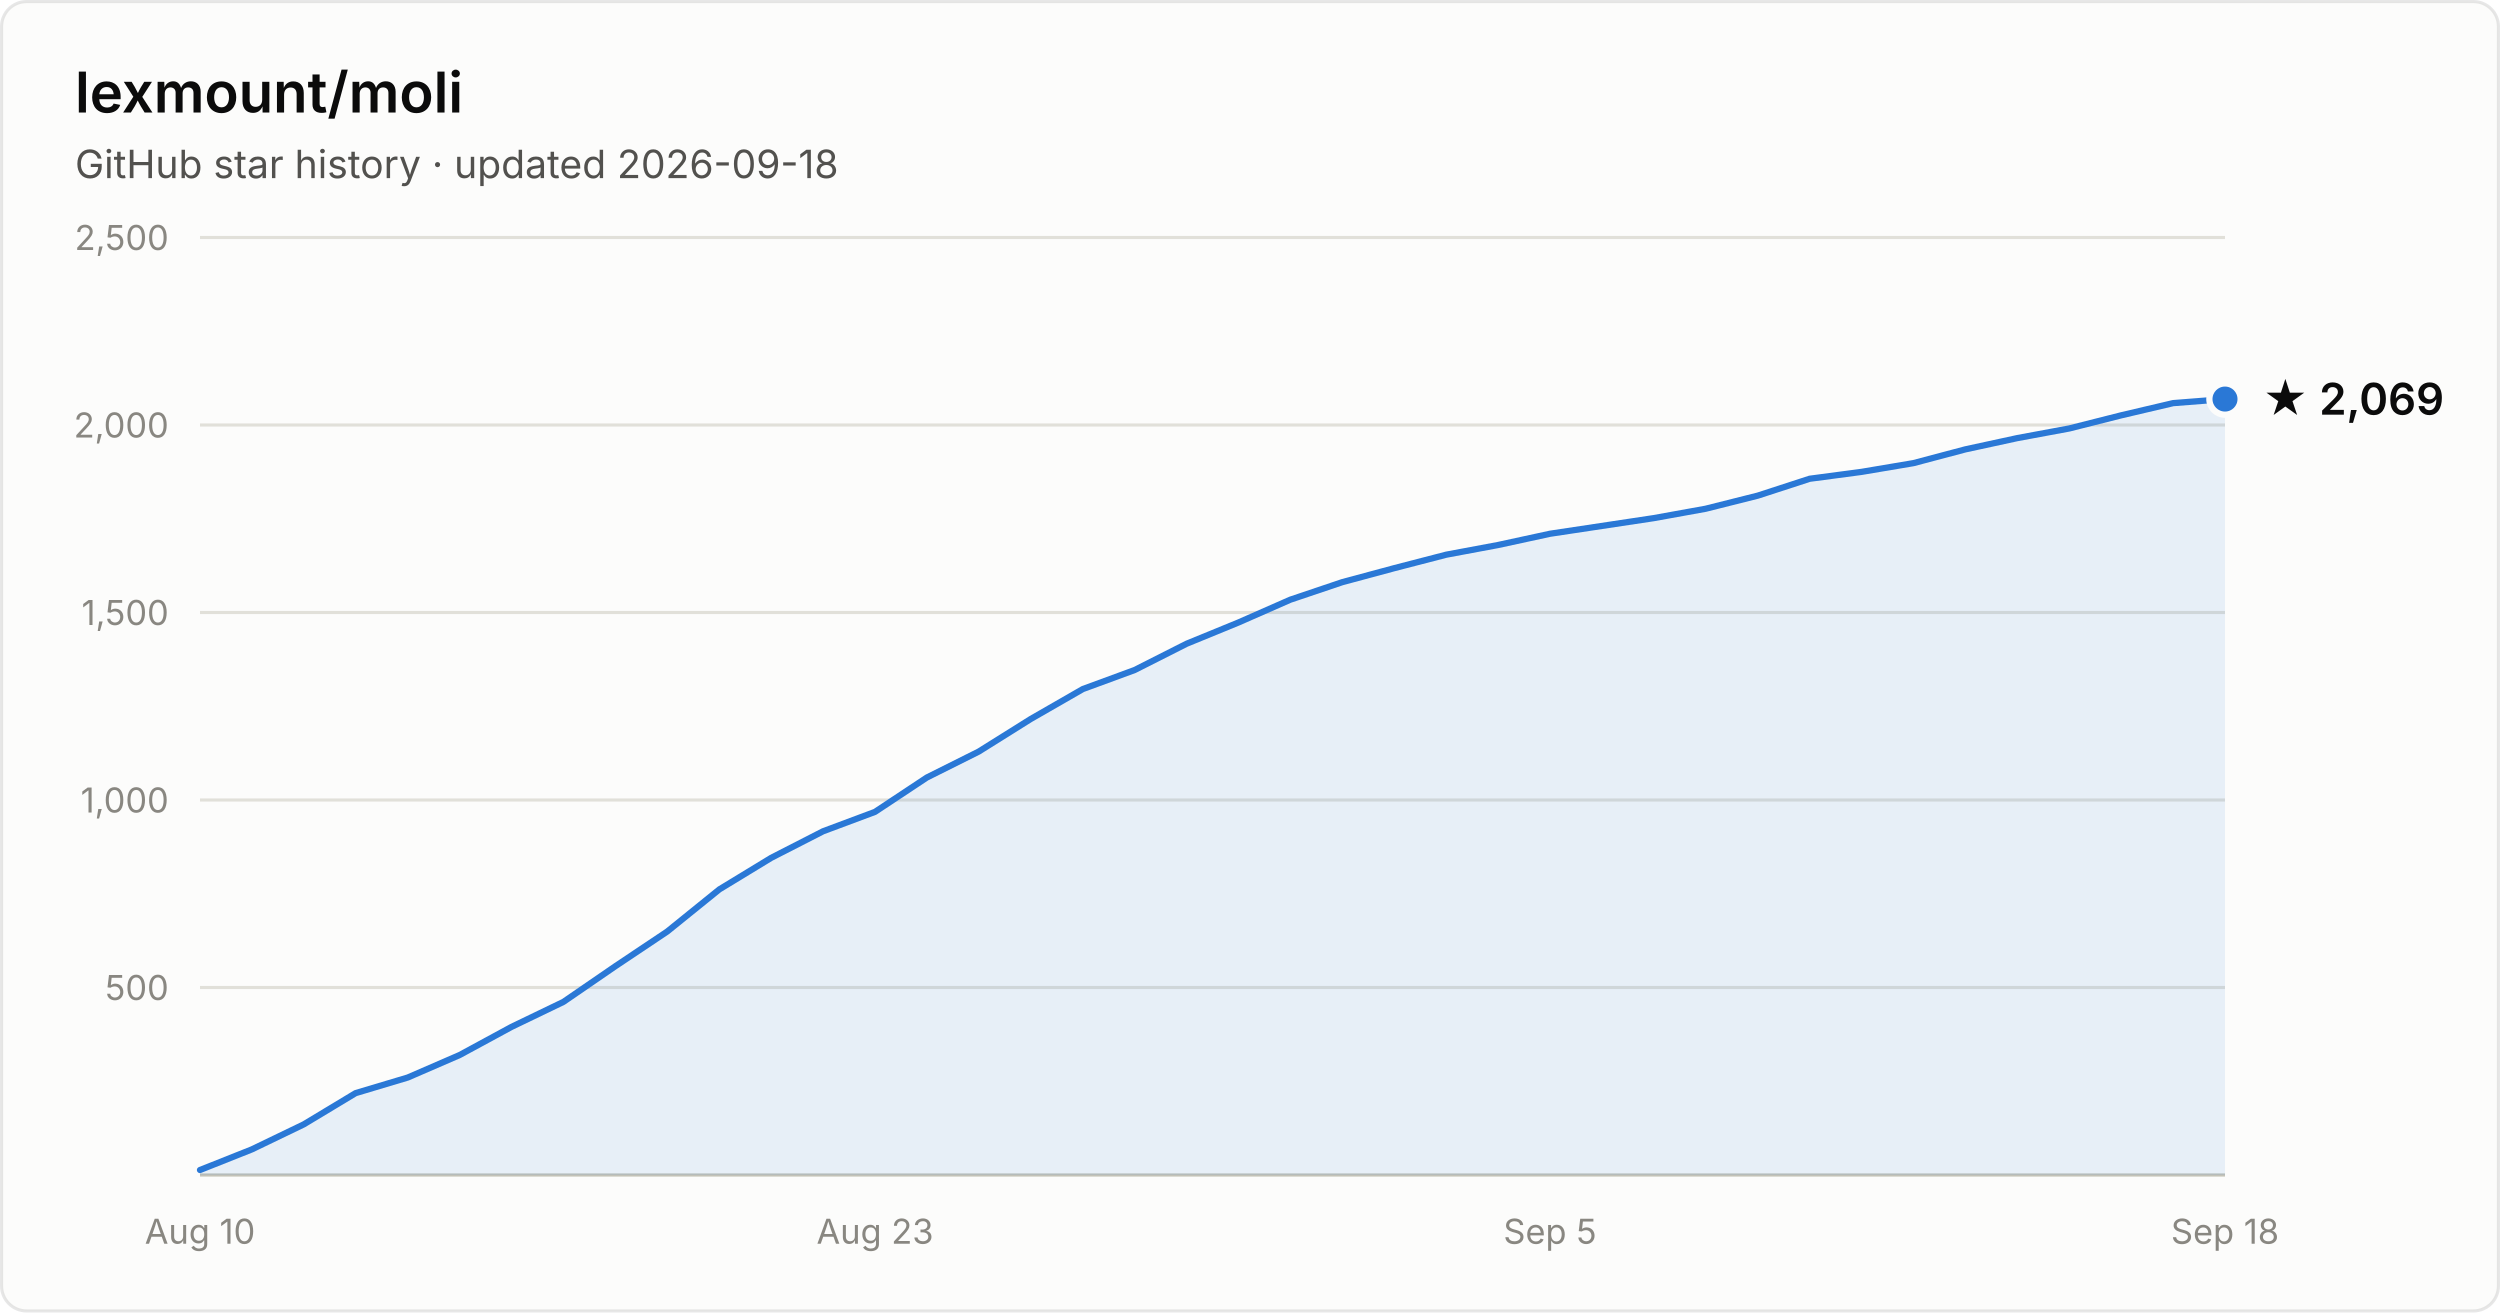
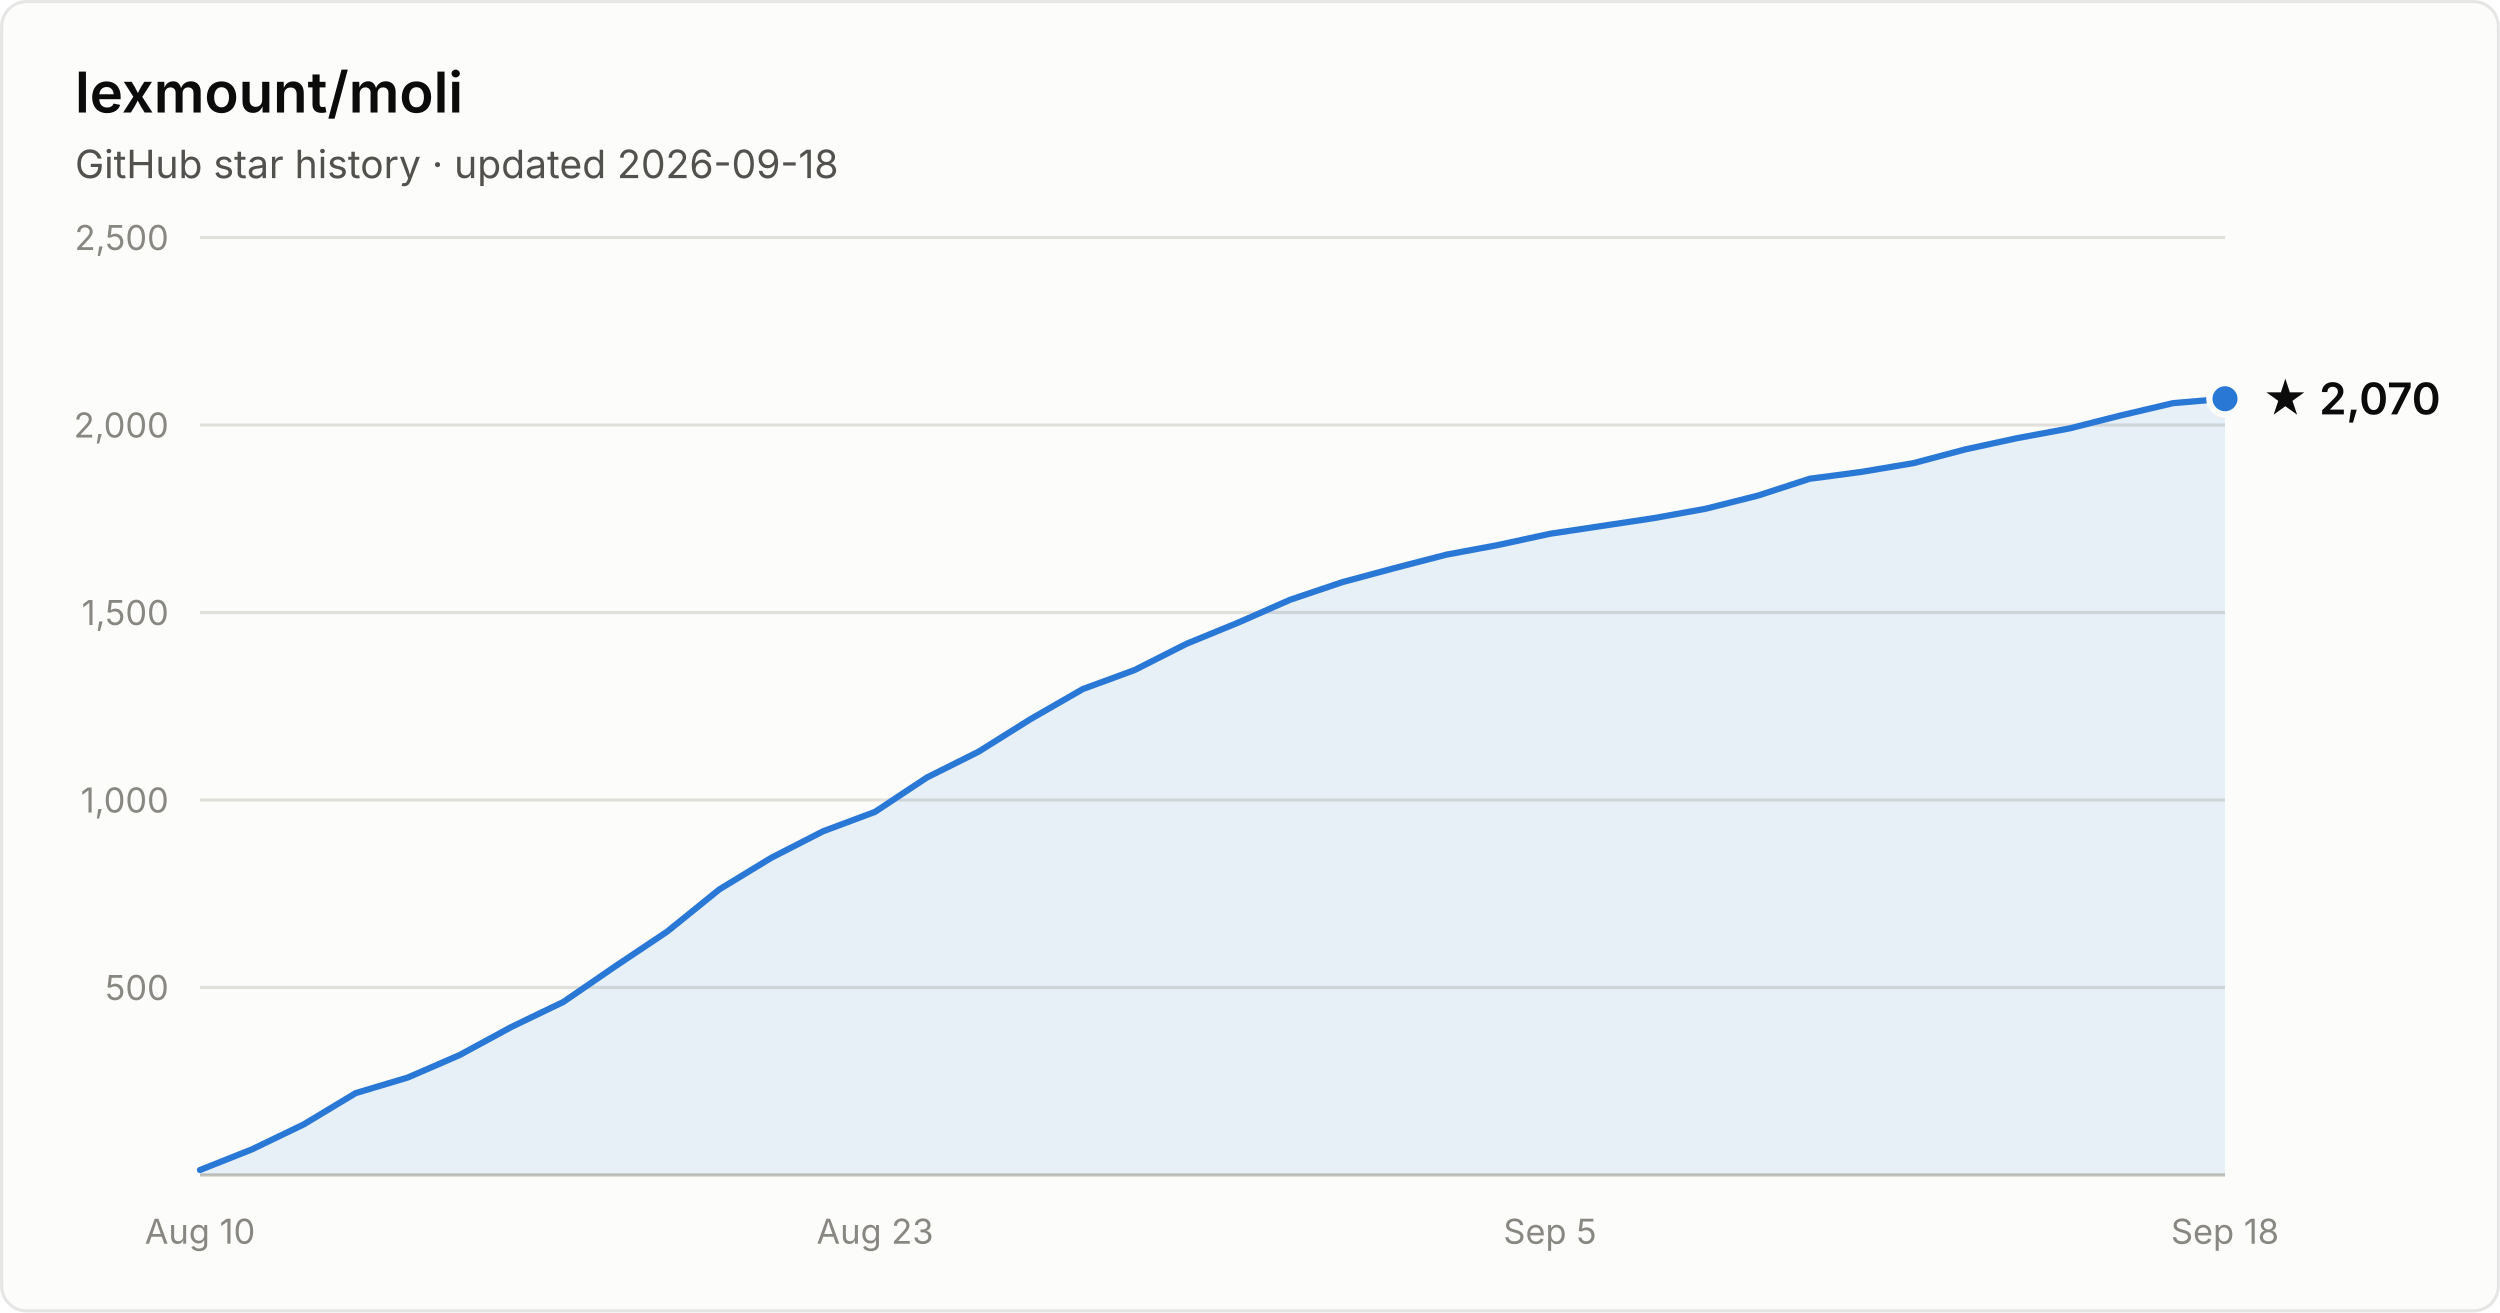
- <svg xmlns="http://www.w3.org/2000/svg" width="800" height="420" viewBox="0 0 800 420" font-family="system-ui, -apple-system, Segoe UI, sans-serif" role="img" aria-label="Star history of lexmount/moli: 2,069 stars as of 2026-09-18">
+ <svg xmlns="http://www.w3.org/2000/svg" width="800" height="420" viewBox="0 0 800 420" font-family="system-ui, -apple-system, Segoe UI, sans-serif" role="img" aria-label="Star history of lexmount/moli: 2,070 stars as of 2026-09-18">
  <rect x="0.5" y="0.5" width="799" height="419" rx="8" fill="#fcfcfb" stroke="rgba(11,11,11,0.10)" />
  <text x="24" y="36" fill="#0b0b0b" font-size="18" font-weight="600">lexmount/moli</text>
  <text x="24" y="57" fill="#52514e" font-size="12.5">GitHub star history · updated 2026-09-18</text>
  <line x1="64" y1="316.0" x2="712" y2="316.0" stroke="#e1e0d9" stroke-width="1" />
  <text x="54" y="320.0" text-anchor="end" fill="#898781" font-size="11" style="font-variant-numeric:tabular-nums">500</text>
  <line x1="64" y1="256.0" x2="712" y2="256.0" stroke="#e1e0d9" stroke-width="1" />
  <text x="54" y="260.0" text-anchor="end" fill="#898781" font-size="11" style="font-variant-numeric:tabular-nums">1,000</text>
  <line x1="64" y1="196.0" x2="712" y2="196.0" stroke="#e1e0d9" stroke-width="1" />
  <text x="54" y="200.0" text-anchor="end" fill="#898781" font-size="11" style="font-variant-numeric:tabular-nums">1,500</text>
  <line x1="64" y1="136.0" x2="712" y2="136.0" stroke="#e1e0d9" stroke-width="1" />
  <text x="54" y="140.0" text-anchor="end" fill="#898781" font-size="11" style="font-variant-numeric:tabular-nums">2,000</text>
  <line x1="64" y1="76.0" x2="712" y2="76.0" stroke="#e1e0d9" stroke-width="1" />
  <text x="54" y="80.0" text-anchor="end" fill="#898781" font-size="11" style="font-variant-numeric:tabular-nums">2,500</text>
  <line x1="64" y1="376" x2="712" y2="376" stroke="#c3c2b7" stroke-width="1" />
  <text x="64.0" y="398" text-anchor="middle" fill="#898781" font-size="11" style="font-variant-numeric:tabular-nums">Aug 10</text>
  <text x="280.0" y="398" text-anchor="middle" fill="#898781" font-size="11" style="font-variant-numeric:tabular-nums">Aug 23</text>
  <text x="496.0" y="398" text-anchor="middle" fill="#898781" font-size="11" style="font-variant-numeric:tabular-nums">Sep 5</text>
  <text x="712.0" y="398" text-anchor="middle" fill="#898781" font-size="11" style="font-variant-numeric:tabular-nums">Sep 18</text>
-   <path d="M64.0 374.4 L80.6 367.8 L97.2 359.8 L113.8 349.8 L130.5 344.8 L147.1 337.6 L163.7 328.6 L180.3 320.6 L196.9 309.2 L213.5 298.1 L230.2 284.6 L246.8 274.5 L263.4 266.0 L280.0 259.8 L296.6 248.8 L313.2 240.5 L329.8 230.1 L346.5 220.5 L363.1 214.4 L379.7 206.0 L396.3 199.2 L412.9 191.9 L429.5 186.3 L446.2 181.8 L462.8 177.5 L479.4 174.4 L496.0 170.8 L512.6 168.3 L529.2 165.8 L545.8 162.8 L562.5 158.6 L579.1 153.2 L595.7 151.0 L612.3 148.2 L628.9 143.8 L645.5 140.2 L662.2 137.1 L678.8 132.9 L695.4 129.0 L712.0 127.7 L712.0 376 L64.0 376 Z" fill="#2a78d6" fill-opacity="0.1" />
-   <path d="M64.0 374.4 L80.6 367.8 L97.2 359.8 L113.8 349.8 L130.5 344.8 L147.1 337.6 L163.7 328.6 L180.3 320.6 L196.9 309.2 L213.5 298.1 L230.2 284.6 L246.8 274.5 L263.4 266.0 L280.0 259.8 L296.6 248.8 L313.2 240.5 L329.8 230.1 L346.5 220.5 L363.1 214.4 L379.7 206.0 L396.3 199.2 L412.9 191.9 L429.5 186.3 L446.2 181.8 L462.8 177.5 L479.4 174.4 L496.0 170.8 L512.6 168.3 L529.2 165.8 L545.8 162.8 L562.5 158.6 L579.1 153.2 L595.7 151.0 L612.3 148.2 L628.9 143.8 L645.5 140.2 L662.2 137.1 L678.8 132.9 L695.4 129.0 L712.0 127.7" fill="none" stroke="#2a78d6" stroke-width="2" stroke-linejoin="round" stroke-linecap="round" />
-   <circle cx="712.0" cy="127.7" r="5" fill="#2a78d6" stroke="#fcfcfb" stroke-width="2" />
-   <text x="724.0" y="132.7" fill="#0b0b0b" font-size="14" font-weight="600">★ 2,069</text>
+   <path d="M64.0 374.4 L80.6 367.8 L97.2 359.8 L113.8 349.8 L130.5 344.8 L147.1 337.6 L163.7 328.6 L180.3 320.6 L196.9 309.2 L213.5 298.1 L230.2 284.6 L246.8 274.5 L263.4 266.0 L280.0 259.8 L296.6 248.8 L313.2 240.5 L329.8 230.1 L346.5 220.5 L363.1 214.4 L379.7 206.0 L396.3 199.2 L412.9 191.9 L429.5 186.3 L446.2 181.8 L462.8 177.5 L479.4 174.4 L496.0 170.8 L512.6 168.3 L529.2 165.8 L545.8 162.8 L562.5 158.6 L579.1 153.2 L595.7 151.0 L612.3 148.2 L628.9 143.8 L645.5 140.2 L662.2 137.1 L678.8 132.9 L695.4 129.0 L712.0 127.6 L712.0 376 L64.0 376 Z" fill="#2a78d6" fill-opacity="0.1" />
+   <path d="M64.0 374.4 L80.6 367.8 L97.2 359.8 L113.8 349.8 L130.5 344.8 L147.1 337.6 L163.7 328.6 L180.3 320.6 L196.9 309.2 L213.5 298.1 L230.2 284.6 L246.8 274.5 L263.4 266.0 L280.0 259.8 L296.6 248.8 L313.2 240.5 L329.8 230.1 L346.5 220.5 L363.1 214.4 L379.7 206.0 L396.3 199.2 L412.9 191.9 L429.5 186.3 L446.2 181.8 L462.8 177.5 L479.4 174.4 L496.0 170.8 L512.6 168.3 L529.2 165.8 L545.8 162.8 L562.5 158.6 L579.1 153.2 L595.7 151.0 L612.3 148.2 L628.9 143.8 L645.5 140.2 L662.2 137.1 L678.8 132.9 L695.4 129.0 L712.0 127.6" fill="none" stroke="#2a78d6" stroke-width="2" stroke-linejoin="round" stroke-linecap="round" />
+   <circle cx="712.0" cy="127.6" r="5" fill="#2a78d6" stroke="#fcfcfb" stroke-width="2" />
+   <text x="724.0" y="132.6" fill="#0b0b0b" font-size="14" font-weight="600">★ 2,070</text>
</svg>
